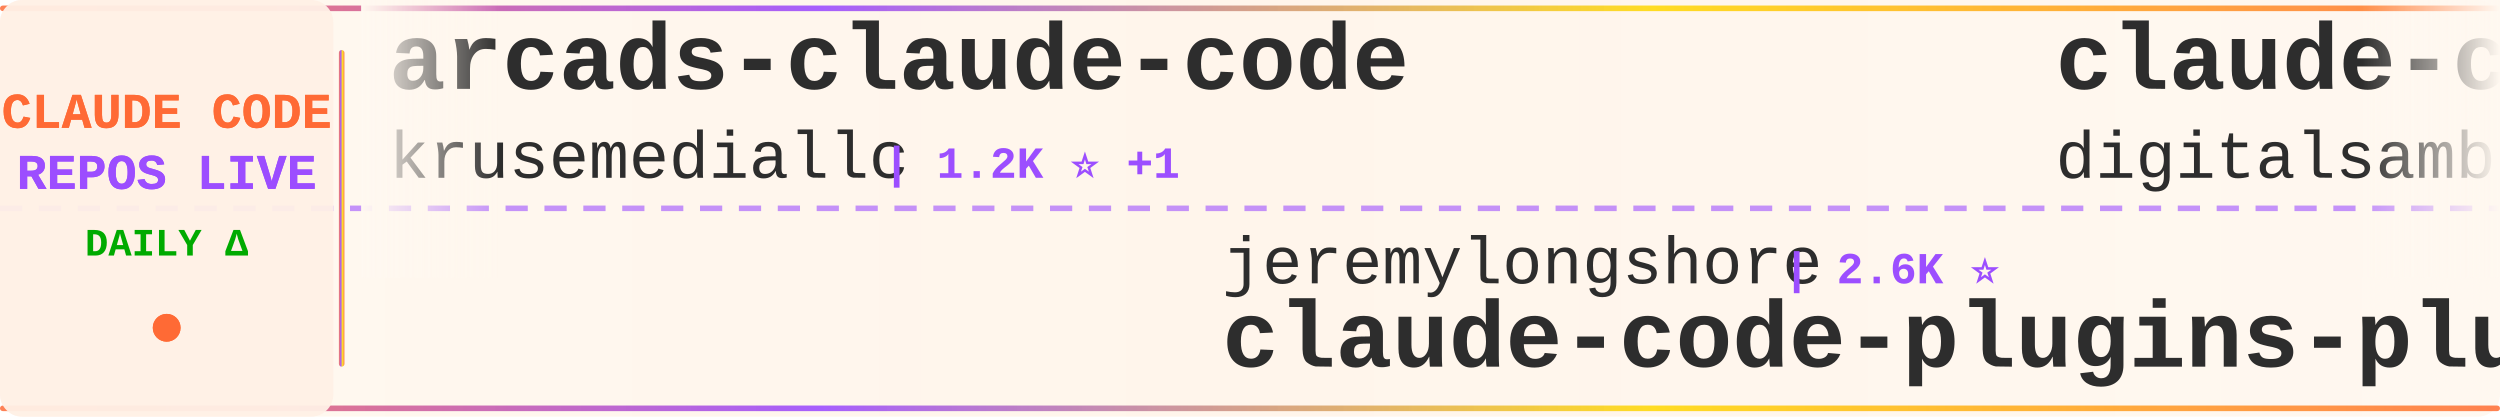
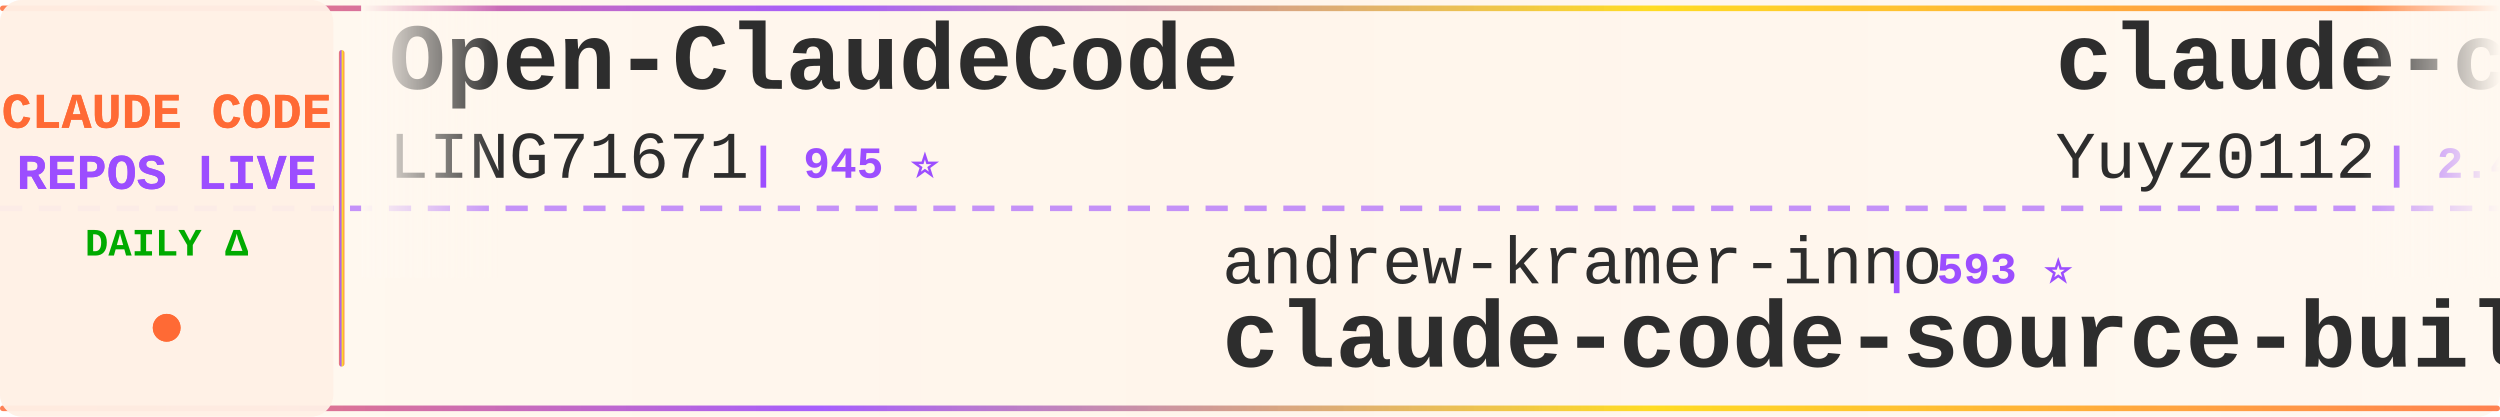
<svg xmlns="http://www.w3.org/2000/svg" width="900" height="150">
  <defs>
    <linearGradient id="tickerBg" x1="0%" y1="0%" x2="100%" y2="0%">
      <stop offset="0%" style="stop-color:#fff8f0;stop-opacity:0.98" />
      <stop offset="50%" style="stop-color:#fff5eb;stop-opacity:1" />
      <stop offset="100%" style="stop-color:#fff8f0;stop-opacity:0.98" />
    </linearGradient>
    <linearGradient id="borderGrad" x1="0%" y1="0%" x2="100%" y2="0%">
      <stop offset="0%" style="stop-color:#FF6B35;stop-opacity:0.85">
        <animate attributeName="stop-opacity" values="0.85;1;0.85" dur="2s" repeatCount="indefinite" />
      </stop>
      <stop offset="33%" style="stop-color:#9C4EFF;stop-opacity:0.9">
        <animate attributeName="stop-opacity" values="0.9;1;0.9" dur="2.2s" repeatCount="indefinite" />
      </stop>
      <stop offset="66%" style="stop-color:#FFD700;stop-opacity:0.85">
        <animate attributeName="stop-opacity" values="0.85;1;0.85" dur="1.8s" repeatCount="indefinite" />
      </stop>
      <stop offset="100%" style="stop-color:#FF6B35;stop-opacity:0.85">
        <animate attributeName="stop-opacity" values="0.85;1;0.85" dur="2s" repeatCount="indefinite" />
      </stop>
    </linearGradient>
    <filter id="textGlow">
      <feGaussianBlur stdDeviation="0.15" result="coloredBlur" />
      <feMerge>
        <feMergeNode in="coloredBlur" />
        <feMergeNode in="SourceGraphic" />
      </feMerge>
    </filter>
    <filter id="metricGlow">
      <feGaussianBlur stdDeviation="0.2" result="coloredBlur" />
      <feMerge>
        <feMergeNode in="coloredBlur" />
        <feMergeNode in="SourceGraphic" />
      </feMerge>
    </filter>
    <linearGradient id="leftFade" x1="0%" y1="0%" x2="100%" y2="0%">
      <stop offset="0%" style="stop-color:#fff8f0;stop-opacity:1" />
      <stop offset="100%" style="stop-color:#fff8f0;stop-opacity:0" />
    </linearGradient>
    <linearGradient id="rightFade" x1="0%" y1="0%" x2="100%" y2="0%">
      <stop offset="0%" style="stop-color:#fff8f0;stop-opacity:0" />
      <stop offset="100%" style="stop-color:#fff8f0;stop-opacity:1" />
    </linearGradient>
  </defs>
  <rect width="900" height="150" fill="url(#tickerBg)" rx="8" />
  <rect x="0" y="2" width="900" height="2" fill="url(#borderGrad)" rx="1" />
  <rect x="0" y="146" width="900" height="2" fill="url(#borderGrad)" rx="1" />
  <line x1="0" y1="75" x2="900" y2="75" stroke="#9C4EFF" stroke-width="2" stroke-dasharray="8 6" opacity="0.6" />
  <rect x="0" y="0" width="120" height="150" fill="#fff0e6" opacity="0.95" rx="8" />
  <text x="60" y="46" font-family="'Courier New', monospace" font-size="18" font-weight="bold" fill="#FF6B35" text-anchor="middle" filter="url(#textGlow)">
    CLAUDE CODE
  </text>
  <text x="60" y="68" font-family="'Courier New', monospace" font-size="18" font-weight="bold" fill="#9C4EFF" text-anchor="middle" filter="url(#textGlow)">
    REPOS LIVE
  </text>
  <text x="60" y="92" font-family="'Courier New', monospace" font-size="14" font-weight="bold" fill="#00aa00" text-anchor="middle">
    DAILY Δ
  </text>
  <circle cx="60" cy="118" r="5" fill="#FF6B35" filter="url(#metricGlow)">
    <animate attributeName="r" values="4;6;4" dur="1.5s" repeatCount="indefinite" />
    <animate attributeName="opacity" values="0.6;1;0.6" dur="1.5s" repeatCount="indefinite" />
  </circle>
  <rect x="122" y="18" width="2" height="114" fill="url(#borderGrad)" rx="1" />
  <clipPath id="tickerClip">
    <rect x="130" y="0" width="770" height="150" />
  </clipPath>
  <g clip-path="url(#tickerClip)">
    <g id="tickerItems">
      <animateTransform attributeName="transform" attributeType="XML" type="translate" from="0 0" to="-3000 0" dur="54s" repeatCount="indefinite" />
      <g transform="translate(0, 0)">
-         <text x="140" y="32" font-family="'Courier New', monospace" font-size="34" font-weight="bold" fill="#2d2d2d">arcads-claude-code</text>
-         <text x="140" y="64" font-family="'Courier New', monospace" font-size="24" font-weight="normal" fill="#2d2d2d" opacity="1.0">krusemediallc</text>
-         <text x="318" y="64" font-family="'Courier New', monospace" font-size="16" font-weight="bold" fill="#9C4EFF"> | 1.2K ⭐ +1</text>
+         <text x="140" y="32" font-family="'Courier New', monospace" font-size="34" font-weight="bold" fill="#2d2d2d">Open-ClaudeCode</text>
+         <text x="140" y="64" font-family="'Courier New', monospace" font-size="24" font-weight="normal" fill="#2d2d2d" opacity="1.0">LING71671</text>
+         <text x="270" y="64" font-family="'Courier New', monospace" font-size="16" font-weight="bold" fill="#9C4EFF"> | 945 ⭐</text>
      </g>
      <g transform="translate(300, 0)">
-         <text x="140" y="102" font-family="'Courier New', monospace" font-size="24" font-weight="normal" fill="#2d2d2d" opacity="1.0">jeremylongshore</text>
-         <text x="342" y="102" font-family="'Courier New', monospace" font-size="16" font-weight="bold" fill="#9C4EFF"> | 2.6K ⭐</text>
-         <text x="140" y="132" font-family="'Courier New', monospace" font-size="34" font-weight="bold" fill="#2d2d2d">claude-code-plugins-plus...</text>
+         <text x="140" y="102" font-family="'Courier New', monospace" font-size="24" font-weight="normal" fill="#2d2d2d" opacity="1.0">andrew-kramer-inno</text>
+         <text x="378" y="102" font-family="'Courier New', monospace" font-size="16" font-weight="bold" fill="#9C4EFF"> | 593 ⭐</text>
+         <text x="140" y="132" font-family="'Courier New', monospace" font-size="34" font-weight="bold" fill="#2d2d2d">claude-code-source-build</text>
      </g>
      <g transform="translate(600, 0)">
-         <text x="140" y="32" font-family="'Courier New', monospace" font-size="34" font-weight="bold" fill="#2d2d2d">claude-code-video-toolki...</text>
-         <text x="140" y="64" font-family="'Courier New', monospace" font-size="24" font-weight="normal" fill="#2d2d2d" opacity="1.0">digitalsamba</text>
-         <text x="306" y="64" font-family="'Courier New', monospace" font-size="16" font-weight="bold" fill="#9C4EFF"> | 1.9K ⭐</text>
+         <text x="140" y="32" font-family="'Courier New', monospace" font-size="34" font-weight="bold" fill="#2d2d2d">claude-code-reverse</text>
+         <text x="140" y="64" font-family="'Courier New', monospace" font-size="24" font-weight="normal" fill="#2d2d2d" opacity="1.0">Yuyz0112</text>
+         <text x="258" y="64" font-family="'Courier New', monospace" font-size="16" font-weight="bold" fill="#9C4EFF"> | 2.4K ⭐</text>
      </g>
      <g transform="translate(900, 0)">
-         <text x="140" y="102" font-family="'Courier New', monospace" font-size="24" font-weight="normal" fill="#2d2d2d" opacity="1.0">KPR111</text>
-         <text x="234" y="102" font-family="'Courier New', monospace" font-size="16" font-weight="bold" fill="#9C4EFF"> | 18 ⭐</text>
-         <text x="140" y="132" font-family="'Courier New', monospace" font-size="34" font-weight="bold" fill="#2d2d2d">Claude-Code</text>
+         <text x="140" y="102" font-family="'Courier New', monospace" font-size="24" font-weight="normal" fill="#2d2d2d" opacity="1.0">multica-ai</text>
+         <text x="282" y="102" font-family="'Courier New', monospace" font-size="16" font-weight="bold" fill="#9C4EFF"> | 203.1K ⭐ +24</text>
+         <text x="140" y="132" font-family="'Courier New', monospace" font-size="34" font-weight="bold" fill="#2d2d2d">andrej-karpathy-skills</text>
      </g>
      <g transform="translate(1200, 0)">
-         <text x="140" y="32" font-family="'Courier New', monospace" font-size="34" font-weight="bold" fill="#2d2d2d">claude-coder</text>
-         <text x="140" y="64" font-family="'Courier New', monospace" font-size="24" font-weight="normal" fill="#2d2d2d" opacity="1.0">kodu-ai</text>
-         <text x="246" y="64" font-family="'Courier New', monospace" font-size="16" font-weight="bold" fill="#9C4EFF"> | 5.2K ⭐</text>
+         <text x="140" y="32" font-family="'Courier New', monospace" font-size="34" font-weight="bold" fill="#2d2d2d">everything-claude-code</text>
+         <text x="140" y="64" font-family="'Courier New', monospace" font-size="24" font-weight="normal" fill="#2d2d2d" opacity="1.0">WorldFlowAI</text>
+         <text x="294" y="64" font-family="'Courier New', monospace" font-size="16" font-weight="bold" fill="#9C4EFF"> | 1.3K ⭐ +3</text>
      </g>
      <g transform="translate(1500, 0)">
-         <text x="140" y="102" font-family="'Courier New', monospace" font-size="24" font-weight="normal" fill="#2d2d2d" opacity="1.0">Yuyz0112</text>
-         <text x="258" y="102" font-family="'Courier New', monospace" font-size="16" font-weight="bold" fill="#9C4EFF"> | 2.4K ⭐</text>
-         <text x="140" y="132" font-family="'Courier New', monospace" font-size="34" font-weight="bold" fill="#2d2d2d">claude-code-reverse</text>
+         <text x="140" y="102" font-family="'Courier New', monospace" font-size="24" font-weight="normal" fill="#2d2d2d" opacity="1.0">shanraisshan</text>
+         <text x="306" y="102" font-family="'Courier New', monospace" font-size="16" font-weight="bold" fill="#9C4EFF"> | 64.6K ⭐ +5</text>
+         <text x="140" y="132" font-family="'Courier New', monospace" font-size="34" font-weight="bold" fill="#2d2d2d">claude-code-best-practic...</text>
      </g>
      <g transform="translate(1800, 0)">
-         <text x="140" y="32" font-family="'Courier New', monospace" font-size="34" font-weight="bold" fill="#2d2d2d">system_prompts_leaks</text>
-         <text x="140" y="64" font-family="'Courier New', monospace" font-size="24" font-weight="normal" fill="#2d2d2d" opacity="1.0">asgeirtj</text>
-         <text x="258" y="64" font-family="'Courier New', monospace" font-size="16" font-weight="bold" fill="#9C4EFF"> | 63.0K ⭐ +12</text>
+         <text x="140" y="32" font-family="'Courier New', monospace" font-size="34" font-weight="bold" fill="#2d2d2d">claude-code-workflows</text>
+         <text x="140" y="64" font-family="'Courier New', monospace" font-size="24" font-weight="normal" fill="#2d2d2d" opacity="1.0">OneRedOak</text>
+         <text x="270" y="64" font-family="'Courier New', monospace" font-size="16" font-weight="bold" fill="#9C4EFF"> | 3.9K ⭐</text>
      </g>
      <g transform="translate(2100, 0)">
-         <text x="140" y="102" font-family="'Courier New', monospace" font-size="24" font-weight="normal" fill="#2d2d2d" opacity="1.0">luyao618</text>
-         <text x="258" y="102" font-family="'Courier New', monospace" font-size="16" font-weight="bold" fill="#9C4EFF"> | 1.7K ⭐</text>
-         <text x="140" y="132" font-family="'Courier New', monospace" font-size="34" font-weight="bold" fill="#2d2d2d">Claude-Code-Source-Study</text>
+         <text x="140" y="102" font-family="'Courier New', monospace" font-size="24" font-weight="normal" fill="#2d2d2d" opacity="1.0">edmund-io</text>
+         <text x="270" y="102" font-family="'Courier New', monospace" font-size="16" font-weight="bold" fill="#9C4EFF"> | 1.5K ⭐</text>
+         <text x="140" y="132" font-family="'Courier New', monospace" font-size="34" font-weight="bold" fill="#2d2d2d">edmunds-claude-code</text>
      </g>
      <g transform="translate(2400, 0)">
-         <text x="140" y="32" font-family="'Courier New', monospace" font-size="34" font-weight="bold" fill="#2d2d2d">claude-code-analysis</text>
-         <text x="140" y="64" font-family="'Courier New', monospace" font-size="24" font-weight="normal" fill="#2d2d2d" opacity="1.0">liuup</text>
-         <text x="222" y="64" font-family="'Courier New', monospace" font-size="16" font-weight="bold" fill="#9C4EFF"> | 3.8K ⭐ +1</text>
+         <text x="140" y="32" font-family="'Courier New', monospace" font-size="34" font-weight="bold" fill="#2d2d2d">claude-code-hooks-master...</text>
+         <text x="140" y="64" font-family="'Courier New', monospace" font-size="24" font-weight="normal" fill="#2d2d2d" opacity="1.0">disler</text>
+         <text x="234" y="64" font-family="'Courier New', monospace" font-size="16" font-weight="bold" fill="#9C4EFF"> | 3.9K ⭐</text>
      </g>
      <g transform="translate(2700, 0)">
-         <text x="140" y="102" font-family="'Courier New', monospace" font-size="24" font-weight="normal" fill="#2d2d2d" opacity="1.0">ponponon</text>
-         <text x="258" y="102" font-family="'Courier New', monospace" font-size="16" font-weight="bold" fill="#9C4EFF"> | 2.3K ⭐</text>
-         <text x="140" y="132" font-family="'Courier New', monospace" font-size="34" font-weight="bold" fill="#2d2d2d">claude_code_src</text>
+         <text x="140" y="102" font-family="'Courier New', monospace" font-size="24" font-weight="normal" fill="#2d2d2d" opacity="1.0">lorryjovens-hub</text>
+         <text x="342" y="102" font-family="'Courier New', monospace" font-size="16" font-weight="bold" fill="#9C4EFF"> | 1.7K ⭐</text>
+         <text x="140" y="132" font-family="'Courier New', monospace" font-size="34" font-weight="bold" fill="#2d2d2d">claude-code-rust</text>
      </g>
      <g transform="translate(3000, 0)">
-         <text x="140" y="32" font-family="'Courier New', monospace" font-size="34" font-weight="bold" fill="#2d2d2d">arcads-claude-code</text>
-         <text x="140" y="64" font-family="'Courier New', monospace" font-size="24" font-weight="normal" fill="#2d2d2d" opacity="1.0">krusemediallc</text>
-         <text x="318" y="64" font-family="'Courier New', monospace" font-size="16" font-weight="bold" fill="#9C4EFF"> | 1.2K ⭐ +1</text>
+         <text x="140" y="32" font-family="'Courier New', monospace" font-size="34" font-weight="bold" fill="#2d2d2d">Open-ClaudeCode</text>
+         <text x="140" y="64" font-family="'Courier New', monospace" font-size="24" font-weight="normal" fill="#2d2d2d" opacity="1.0">LING71671</text>
+         <text x="270" y="64" font-family="'Courier New', monospace" font-size="16" font-weight="bold" fill="#9C4EFF"> | 945 ⭐</text>
      </g>
      <g transform="translate(3300, 0)">
-         <text x="140" y="102" font-family="'Courier New', monospace" font-size="24" font-weight="normal" fill="#2d2d2d" opacity="1.0">jeremylongshore</text>
-         <text x="342" y="102" font-family="'Courier New', monospace" font-size="16" font-weight="bold" fill="#9C4EFF"> | 2.6K ⭐</text>
-         <text x="140" y="132" font-family="'Courier New', monospace" font-size="34" font-weight="bold" fill="#2d2d2d">claude-code-plugins-plus...</text>
+         <text x="140" y="102" font-family="'Courier New', monospace" font-size="24" font-weight="normal" fill="#2d2d2d" opacity="1.0">andrew-kramer-inno</text>
+         <text x="378" y="102" font-family="'Courier New', monospace" font-size="16" font-weight="bold" fill="#9C4EFF"> | 593 ⭐</text>
+         <text x="140" y="132" font-family="'Courier New', monospace" font-size="34" font-weight="bold" fill="#2d2d2d">claude-code-source-build</text>
      </g>
      <g transform="translate(3600, 0)">
-         <text x="140" y="32" font-family="'Courier New', monospace" font-size="34" font-weight="bold" fill="#2d2d2d">claude-code-video-toolki...</text>
-         <text x="140" y="64" font-family="'Courier New', monospace" font-size="24" font-weight="normal" fill="#2d2d2d" opacity="1.0">digitalsamba</text>
-         <text x="306" y="64" font-family="'Courier New', monospace" font-size="16" font-weight="bold" fill="#9C4EFF"> | 1.9K ⭐</text>
+         <text x="140" y="32" font-family="'Courier New', monospace" font-size="34" font-weight="bold" fill="#2d2d2d">claude-code-reverse</text>
+         <text x="140" y="64" font-family="'Courier New', monospace" font-size="24" font-weight="normal" fill="#2d2d2d" opacity="1.0">Yuyz0112</text>
+         <text x="258" y="64" font-family="'Courier New', monospace" font-size="16" font-weight="bold" fill="#9C4EFF"> | 2.4K ⭐</text>
      </g>
      <g transform="translate(3900, 0)">
-         <text x="140" y="102" font-family="'Courier New', monospace" font-size="24" font-weight="normal" fill="#2d2d2d" opacity="1.0">KPR111</text>
-         <text x="234" y="102" font-family="'Courier New', monospace" font-size="16" font-weight="bold" fill="#9C4EFF"> | 18 ⭐</text>
-         <text x="140" y="132" font-family="'Courier New', monospace" font-size="34" font-weight="bold" fill="#2d2d2d">Claude-Code</text>
+         <text x="140" y="102" font-family="'Courier New', monospace" font-size="24" font-weight="normal" fill="#2d2d2d" opacity="1.0">multica-ai</text>
+         <text x="282" y="102" font-family="'Courier New', monospace" font-size="16" font-weight="bold" fill="#9C4EFF"> | 203.1K ⭐ +24</text>
+         <text x="140" y="132" font-family="'Courier New', monospace" font-size="34" font-weight="bold" fill="#2d2d2d">andrej-karpathy-skills</text>
      </g>
    </g>
  </g>
  <rect x="130" y="0" width="50" height="100" fill="url(#leftFade)" />
  <rect x="850" y="0" width="50" height="100" fill="url(#rightFade)" />
</svg>
